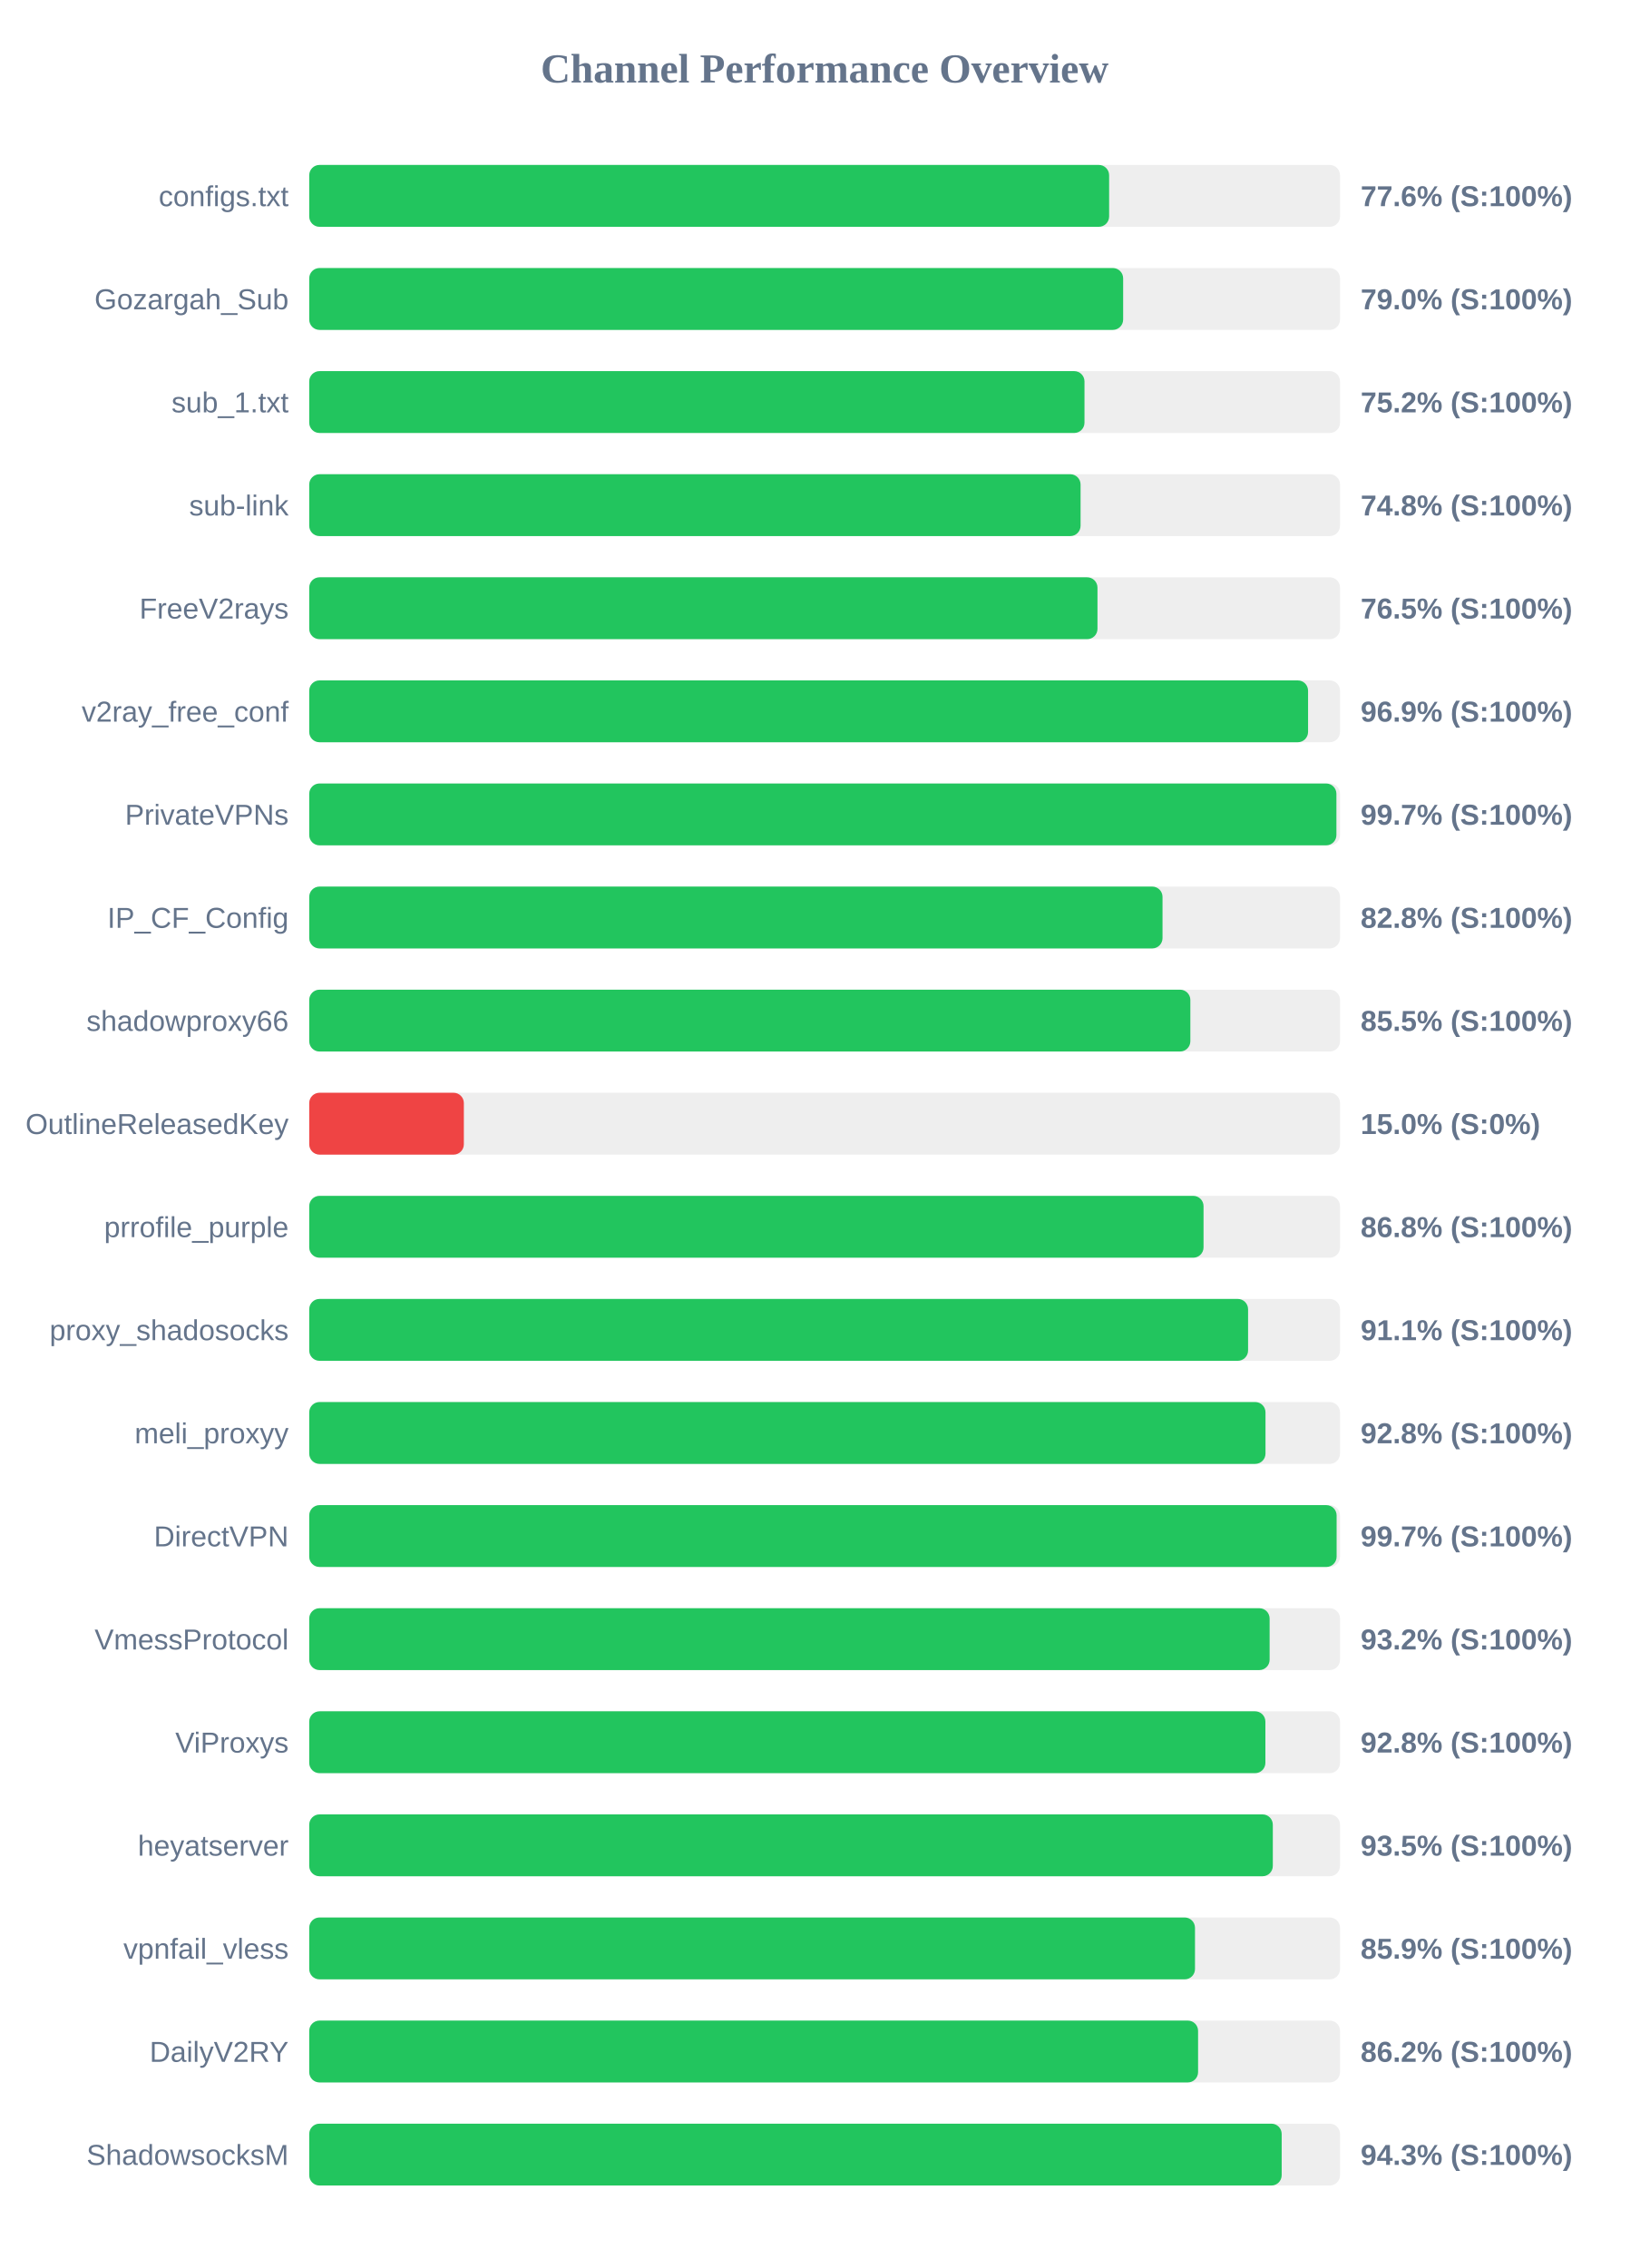
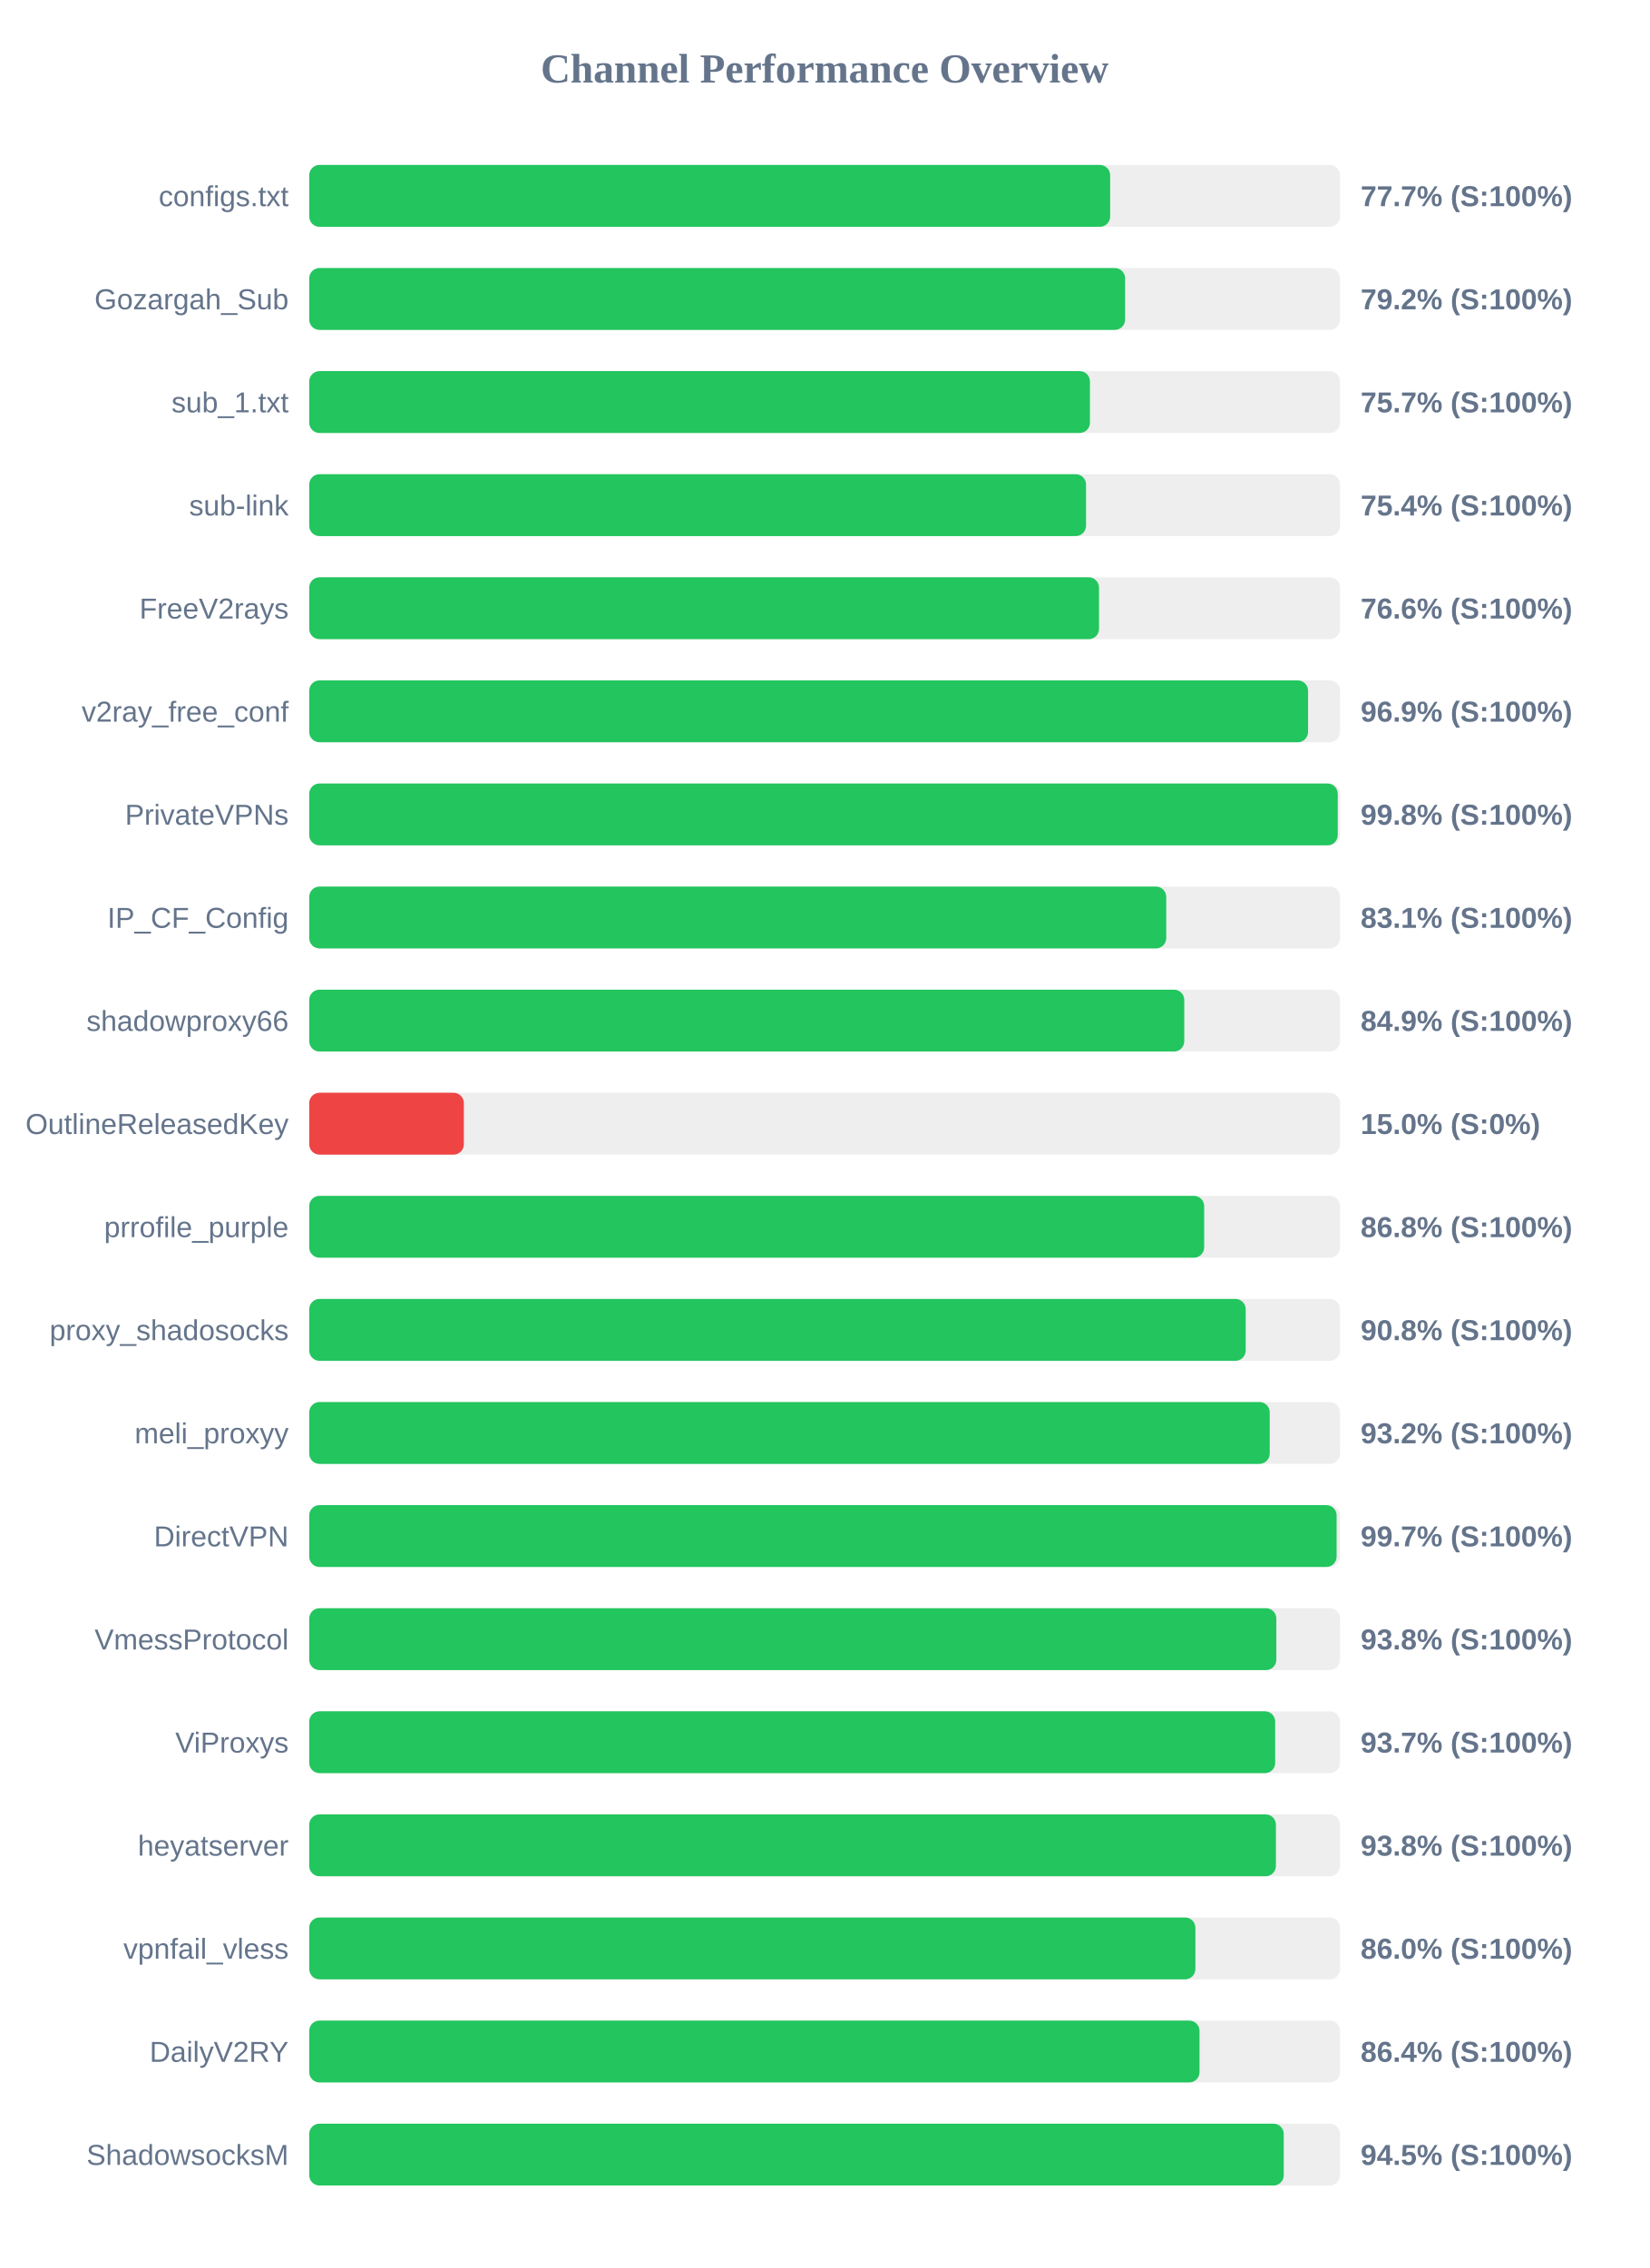
<svg xmlns="http://www.w3.org/2000/svg" width="800" height="1100" version="1.1">
  <style>
        .row { font: 14px Arial; fill: #64748b; }
        .score { font: bold 14px Arial; fill: #64748b; }
    </style>
  <text x="400" y="40" text-anchor="middle" font-size="20px" font-weight="bold" fill="#64748b">Channel Performance Overview</text>
  <rect x="150" y="80" width="500" height="30" fill="#eee" rx="5" />
-   <rect x="150" y="80" width="388.0" height="30" fill="#22c55e" rx="5" />
+   <rect x="150" y="80" width="388.5" height="30" fill="#22c55e" rx="5" />
  <text x="140" y="100" text-anchor="end" class="row">configs.txt</text>
-   <text x="660" y="100" text-anchor="start" class="score">77.6% (S:100%)</text>
+   <text x="660" y="100" text-anchor="start" class="score">77.7% (S:100%)</text>
  <rect x="150" y="130" width="500" height="30" fill="#eee" rx="5" />
-   <rect x="150" y="130" width="394.8" height="30" fill="#22c55e" rx="5" />
+   <rect x="150" y="130" width="395.75" height="30" fill="#22c55e" rx="5" />
  <text x="140" y="150" text-anchor="end" class="row">Gozargah_Sub</text>
-   <text x="660" y="150" text-anchor="start" class="score">79.0% (S:100%)</text>
+   <text x="660" y="150" text-anchor="start" class="score">79.2% (S:100%)</text>
  <rect x="150" y="180" width="500" height="30" fill="#eee" rx="5" />
-   <rect x="150" y="180" width="376.05" height="30" fill="#22c55e" rx="5" />
+   <rect x="150" y="180" width="378.7" height="30" fill="#22c55e" rx="5" />
  <text x="140" y="200" text-anchor="end" class="row">sub_1.txt</text>
-   <text x="660" y="200" text-anchor="start" class="score">75.2% (S:100%)</text>
+   <text x="660" y="200" text-anchor="start" class="score">75.7% (S:100%)</text>
  <rect x="150" y="230" width="500" height="30" fill="#eee" rx="5" />
-   <rect x="150" y="230" width="374.15" height="30" fill="#22c55e" rx="5" />
+   <rect x="150" y="230" width="376.8" height="30" fill="#22c55e" rx="5" />
  <text x="140" y="250" text-anchor="end" class="row">sub-link</text>
-   <text x="660" y="250" text-anchor="start" class="score">74.8% (S:100%)</text>
+   <text x="660" y="250" text-anchor="start" class="score">75.4% (S:100%)</text>
  <rect x="150" y="280" width="500" height="30" fill="#eee" rx="5" />
-   <rect x="150" y="280" width="382.35" height="30" fill="#22c55e" rx="5" />
+   <rect x="150" y="280" width="383.1" height="30" fill="#22c55e" rx="5" />
  <text x="140" y="300" text-anchor="end" class="row">FreeV2rays</text>
-   <text x="660" y="300" text-anchor="start" class="score">76.5% (S:100%)</text>
+   <text x="660" y="300" text-anchor="start" class="score">76.6% (S:100%)</text>
  <rect x="150" y="330" width="500" height="30" fill="#eee" rx="5" />
  <rect x="150" y="330" width="484.5" height="30" fill="#22c55e" rx="5" />
  <text x="140" y="350" text-anchor="end" class="row">v2ray_free_conf</text>
  <text x="660" y="350" text-anchor="start" class="score">96.9% (S:100%)</text>
  <rect x="150" y="380" width="500" height="30" fill="#eee" rx="5" />
-   <rect x="150" y="380" width="498.25" height="30" fill="#22c55e" rx="5" />
+   <rect x="150" y="380" width="498.9" height="30" fill="#22c55e" rx="5" />
  <text x="140" y="400" text-anchor="end" class="row">PrivateVPNs</text>
-   <text x="660" y="400" text-anchor="start" class="score">99.7% (S:100%)</text>
+   <text x="660" y="400" text-anchor="start" class="score">99.8% (S:100%)</text>
  <rect x="150" y="430" width="500" height="30" fill="#eee" rx="5" />
-   <rect x="150" y="430" width="413.9" height="30" fill="#22c55e" rx="5" />
+   <rect x="150" y="430" width="415.7" height="30" fill="#22c55e" rx="5" />
  <text x="140" y="450" text-anchor="end" class="row">IP_CF_Config</text>
-   <text x="660" y="450" text-anchor="start" class="score">82.8% (S:100%)</text>
+   <text x="660" y="450" text-anchor="start" class="score">83.1% (S:100%)</text>
  <rect x="150" y="480" width="500" height="30" fill="#eee" rx="5" />
-   <rect x="150" y="480" width="427.4" height="30" fill="#22c55e" rx="5" />
+   <rect x="150" y="480" width="424.45" height="30" fill="#22c55e" rx="5" />
  <text x="140" y="500" text-anchor="end" class="row">shadowproxy66</text>
-   <text x="660" y="500" text-anchor="start" class="score">85.5% (S:100%)</text>
+   <text x="660" y="500" text-anchor="start" class="score">84.9% (S:100%)</text>
  <rect x="150" y="530" width="500" height="30" fill="#eee" rx="5" />
  <rect x="150" y="530" width="75.0" height="30" fill="#ef4444" rx="5" />
  <text x="140" y="550" text-anchor="end" class="row">OutlineReleasedKey</text>
  <text x="660" y="550" text-anchor="start" class="score">15.0% (S:0%)</text>
  <rect x="150" y="580" width="500" height="30" fill="#eee" rx="5" />
-   <rect x="150" y="580" width="433.8" height="30" fill="#22c55e" rx="5" />
+   <rect x="150" y="580" width="434.1" height="30" fill="#22c55e" rx="5" />
  <text x="140" y="600" text-anchor="end" class="row">prrofile_purple</text>
  <text x="660" y="600" text-anchor="start" class="score">86.8% (S:100%)</text>
  <rect x="150" y="630" width="500" height="30" fill="#eee" rx="5" />
-   <rect x="150" y="630" width="455.4" height="30" fill="#22c55e" rx="5" />
+   <rect x="150" y="630" width="454.25" height="30" fill="#22c55e" rx="5" />
  <text x="140" y="650" text-anchor="end" class="row">proxy_shadosocks</text>
-   <text x="660" y="650" text-anchor="start" class="score">91.1% (S:100%)</text>
+   <text x="660" y="650" text-anchor="start" class="score">90.8% (S:100%)</text>
  <rect x="150" y="680" width="500" height="30" fill="#eee" rx="5" />
-   <rect x="150" y="680" width="463.85" height="30" fill="#22c55e" rx="5" />
+   <rect x="150" y="680" width="465.9" height="30" fill="#22c55e" rx="5" />
  <text x="140" y="700" text-anchor="end" class="row">meli_proxyy</text>
-   <text x="660" y="700" text-anchor="start" class="score">92.8% (S:100%)</text>
+   <text x="660" y="700" text-anchor="start" class="score">93.2% (S:100%)</text>
  <rect x="150" y="730" width="500" height="30" fill="#eee" rx="5" />
  <rect x="150" y="730" width="498.35" height="30" fill="#22c55e" rx="5" />
  <text x="140" y="750" text-anchor="end" class="row">DirectVPN</text>
  <text x="660" y="750" text-anchor="start" class="score">99.7% (S:100%)</text>
  <rect x="150" y="780" width="500" height="30" fill="#eee" rx="5" />
-   <rect x="150" y="780" width="465.85" height="30" fill="#22c55e" rx="5" />
+   <rect x="150" y="780" width="469.1" height="30" fill="#22c55e" rx="5" />
  <text x="140" y="800" text-anchor="end" class="row">VmessProtocol</text>
-   <text x="660" y="800" text-anchor="start" class="score">93.2% (S:100%)</text>
+   <text x="660" y="800" text-anchor="start" class="score">93.8% (S:100%)</text>
  <rect x="150" y="830" width="500" height="30" fill="#eee" rx="5" />
-   <rect x="150" y="830" width="463.8" height="30" fill="#22c55e" rx="5" />
+   <rect x="150" y="830" width="468.55" height="30" fill="#22c55e" rx="5" />
  <text x="140" y="850" text-anchor="end" class="row">ViProxys</text>
-   <text x="660" y="850" text-anchor="start" class="score">92.8% (S:100%)</text>
+   <text x="660" y="850" text-anchor="start" class="score">93.7% (S:100%)</text>
  <rect x="150" y="880" width="500" height="30" fill="#eee" rx="5" />
-   <rect x="150" y="880" width="467.4" height="30" fill="#22c55e" rx="5" />
+   <rect x="150" y="880" width="468.9" height="30" fill="#22c55e" rx="5" />
  <text x="140" y="900" text-anchor="end" class="row">heyatserver</text>
-   <text x="660" y="900" text-anchor="start" class="score">93.5% (S:100%)</text>
+   <text x="660" y="900" text-anchor="start" class="score">93.8% (S:100%)</text>
  <rect x="150" y="930" width="500" height="30" fill="#eee" rx="5" />
-   <rect x="150" y="930" width="429.65" height="30" fill="#22c55e" rx="5" />
+   <rect x="150" y="930" width="429.85" height="30" fill="#22c55e" rx="5" />
  <text x="140" y="950" text-anchor="end" class="row">vpnfail_vless</text>
-   <text x="660" y="950" text-anchor="start" class="score">85.9% (S:100%)</text>
+   <text x="660" y="950" text-anchor="start" class="score">86.0% (S:100%)</text>
  <rect x="150" y="980" width="500" height="30" fill="#eee" rx="5" />
-   <rect x="150" y="980" width="431.15" height="30" fill="#22c55e" rx="5" />
+   <rect x="150" y="980" width="431.85" height="30" fill="#22c55e" rx="5" />
  <text x="140" y="1000" text-anchor="end" class="row">DailyV2RY</text>
-   <text x="660" y="1000" text-anchor="start" class="score">86.2% (S:100%)</text>
+   <text x="660" y="1000" text-anchor="start" class="score">86.4% (S:100%)</text>
  <rect x="150" y="1030" width="500" height="30" fill="#eee" rx="5" />
-   <rect x="150" y="1030" width="471.7" height="30" fill="#22c55e" rx="5" />
+   <rect x="150" y="1030" width="472.7" height="30" fill="#22c55e" rx="5" />
  <text x="140" y="1050" text-anchor="end" class="row">ShadowsocksM</text>
-   <text x="660" y="1050" text-anchor="start" class="score">94.3% (S:100%)</text>
+   <text x="660" y="1050" text-anchor="start" class="score">94.5% (S:100%)</text>
</svg>
